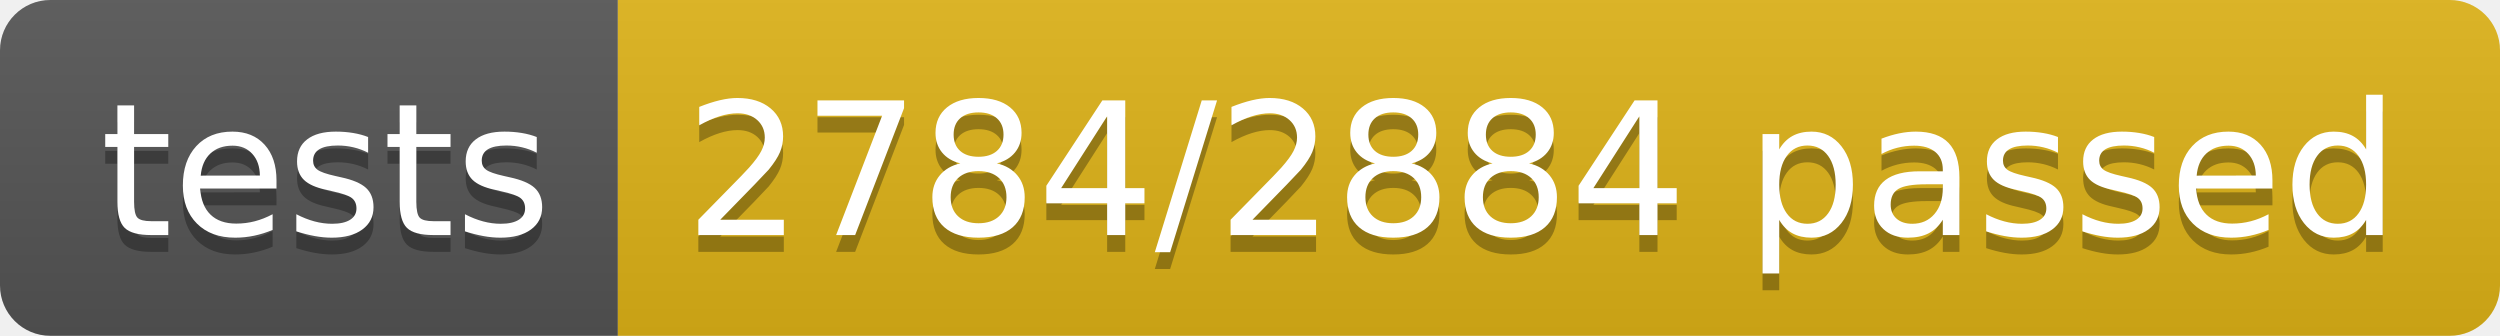
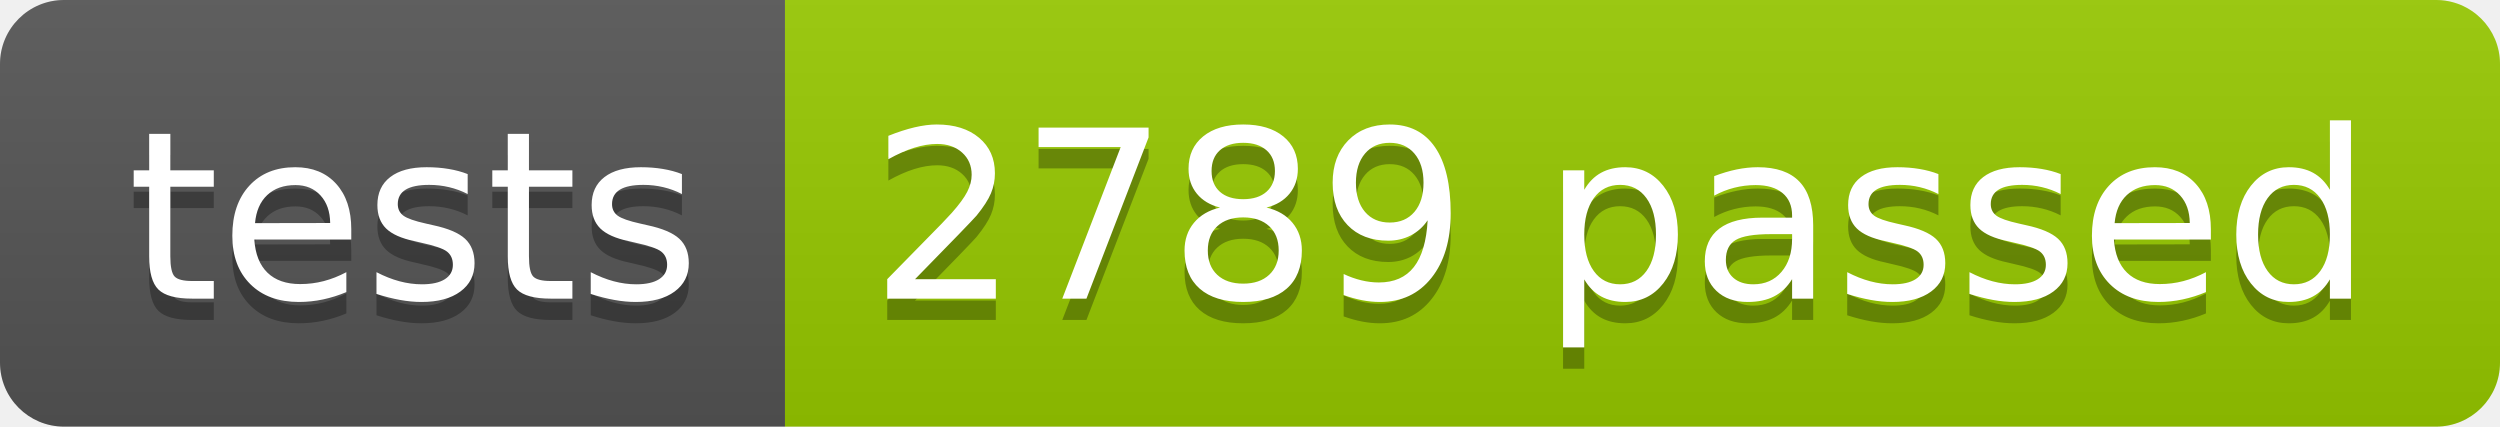
- <svg xmlns="http://www.w3.org/2000/svg" width="148.9" height="20">
+ <svg xmlns="http://www.w3.org/2000/svg" width="117.2" height="20">
  <linearGradient id="smooth" x2="0" y2="100%">
    <stop offset="0" stop-color="#bbb" stop-opacity=".1" />
    <stop offset="1" stop-opacity=".1" />
  </linearGradient>
  <clipPath id="round">
-     <rect width="148.9" height="20" rx="3" fill="#fff" />
+     <rect width="117.2" height="20" rx="3" fill="#fff" />
  </clipPath>
  <g clip-path="url(#round)">
    <rect width="36.8" height="20" fill="#555" />
-     <rect x="36.8" width="112.1" height="20" fill="#dfb317" />
-     <rect width="148.9" height="20" fill="url(#smooth)" />
+     <rect x="36.8" width="80.4" height="20" fill="#97CA00" />
+     <rect width="117.2" height="20" fill="url(#smooth)" />
  </g>
  <g fill="#fff" text-anchor="middle" font-family="DejaVu Sans,Verdana,Geneva,sans-serif" font-size="110">
    <text x="194.0" y="150" fill="#010101" fill-opacity=".3" transform="scale(0.1)" textLength="268.0" lengthAdjust="spacing">tests</text>
    <text x="194.0" y="140" transform="scale(0.1)" textLength="268.0" lengthAdjust="spacing">tests</text>
-     <text x="918.5" y="150" fill="#010101" fill-opacity=".3" transform="scale(0.1)" textLength="1021.0" lengthAdjust="spacing">2784/2884 passed</text>
-     <text x="918.5" y="140" transform="scale(0.1)" textLength="1021.0" lengthAdjust="spacing">2784/2884 passed</text>
+     <text x="760.0" y="150" fill="#010101" fill-opacity=".3" transform="scale(0.1)" textLength="704.0" lengthAdjust="spacing">2789 passed</text>
+     <text x="760.0" y="140" transform="scale(0.1)" textLength="704.0" lengthAdjust="spacing">2789 passed</text>
  </g>
</svg>
